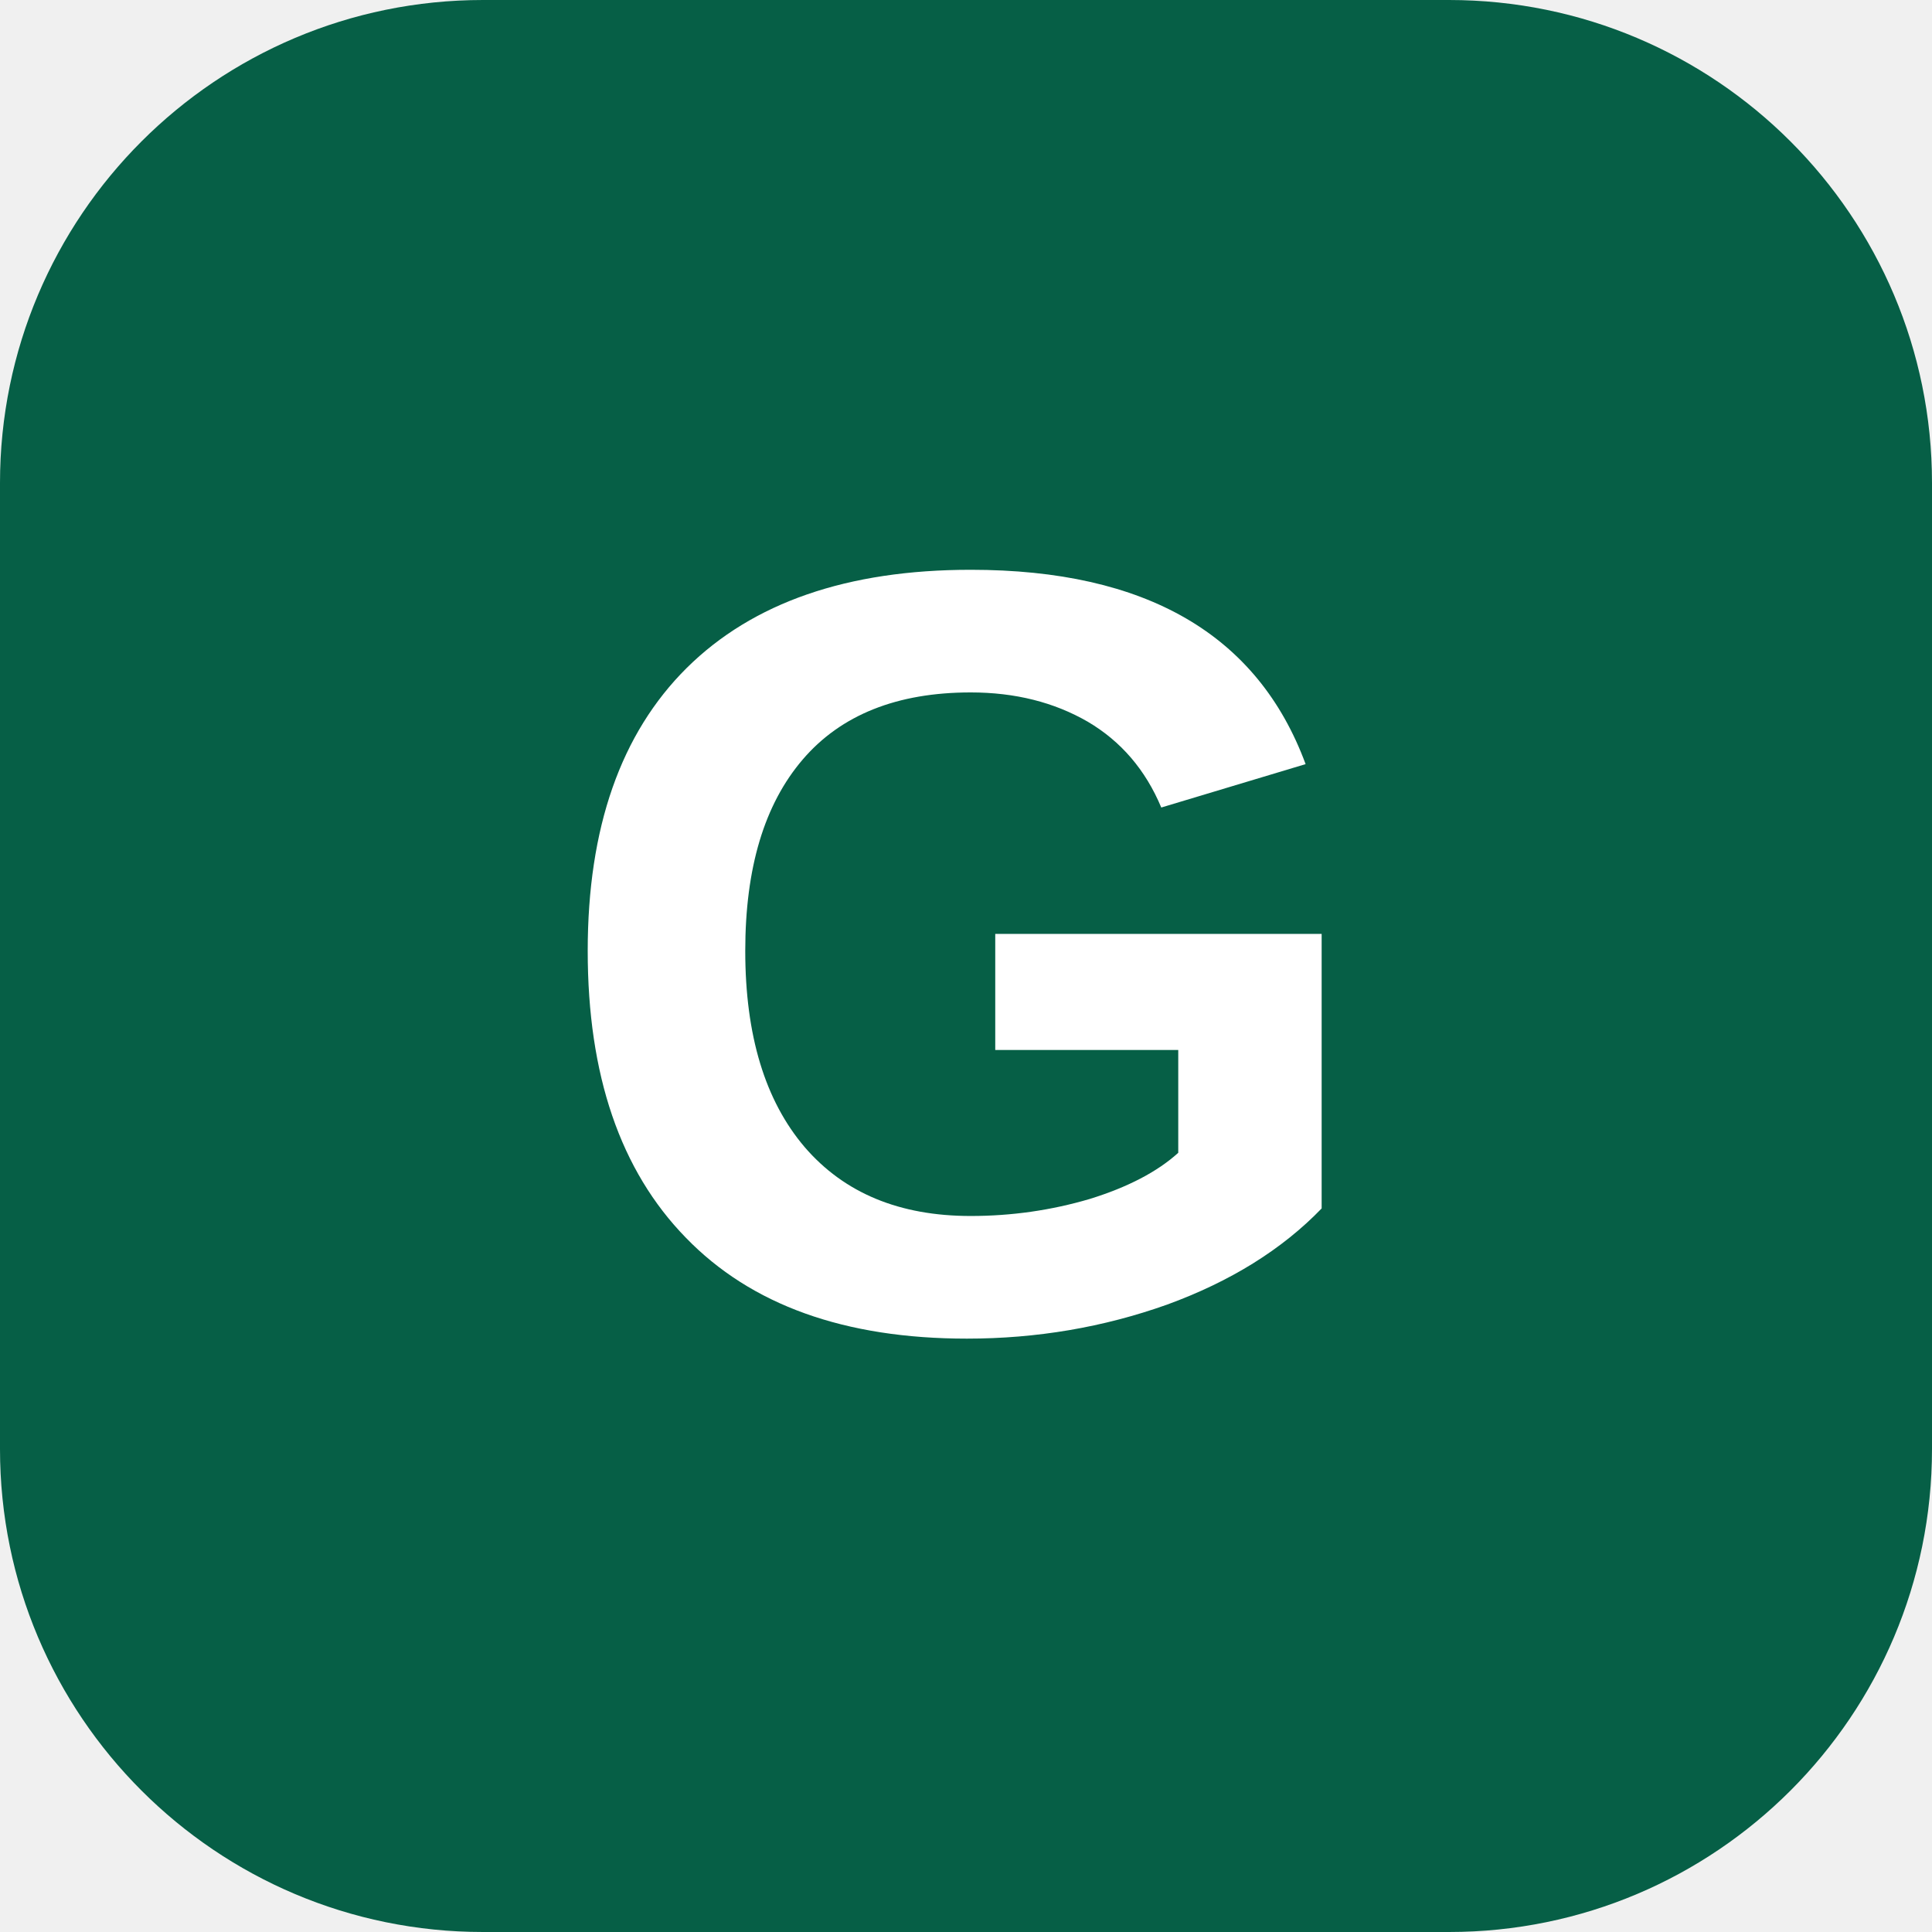
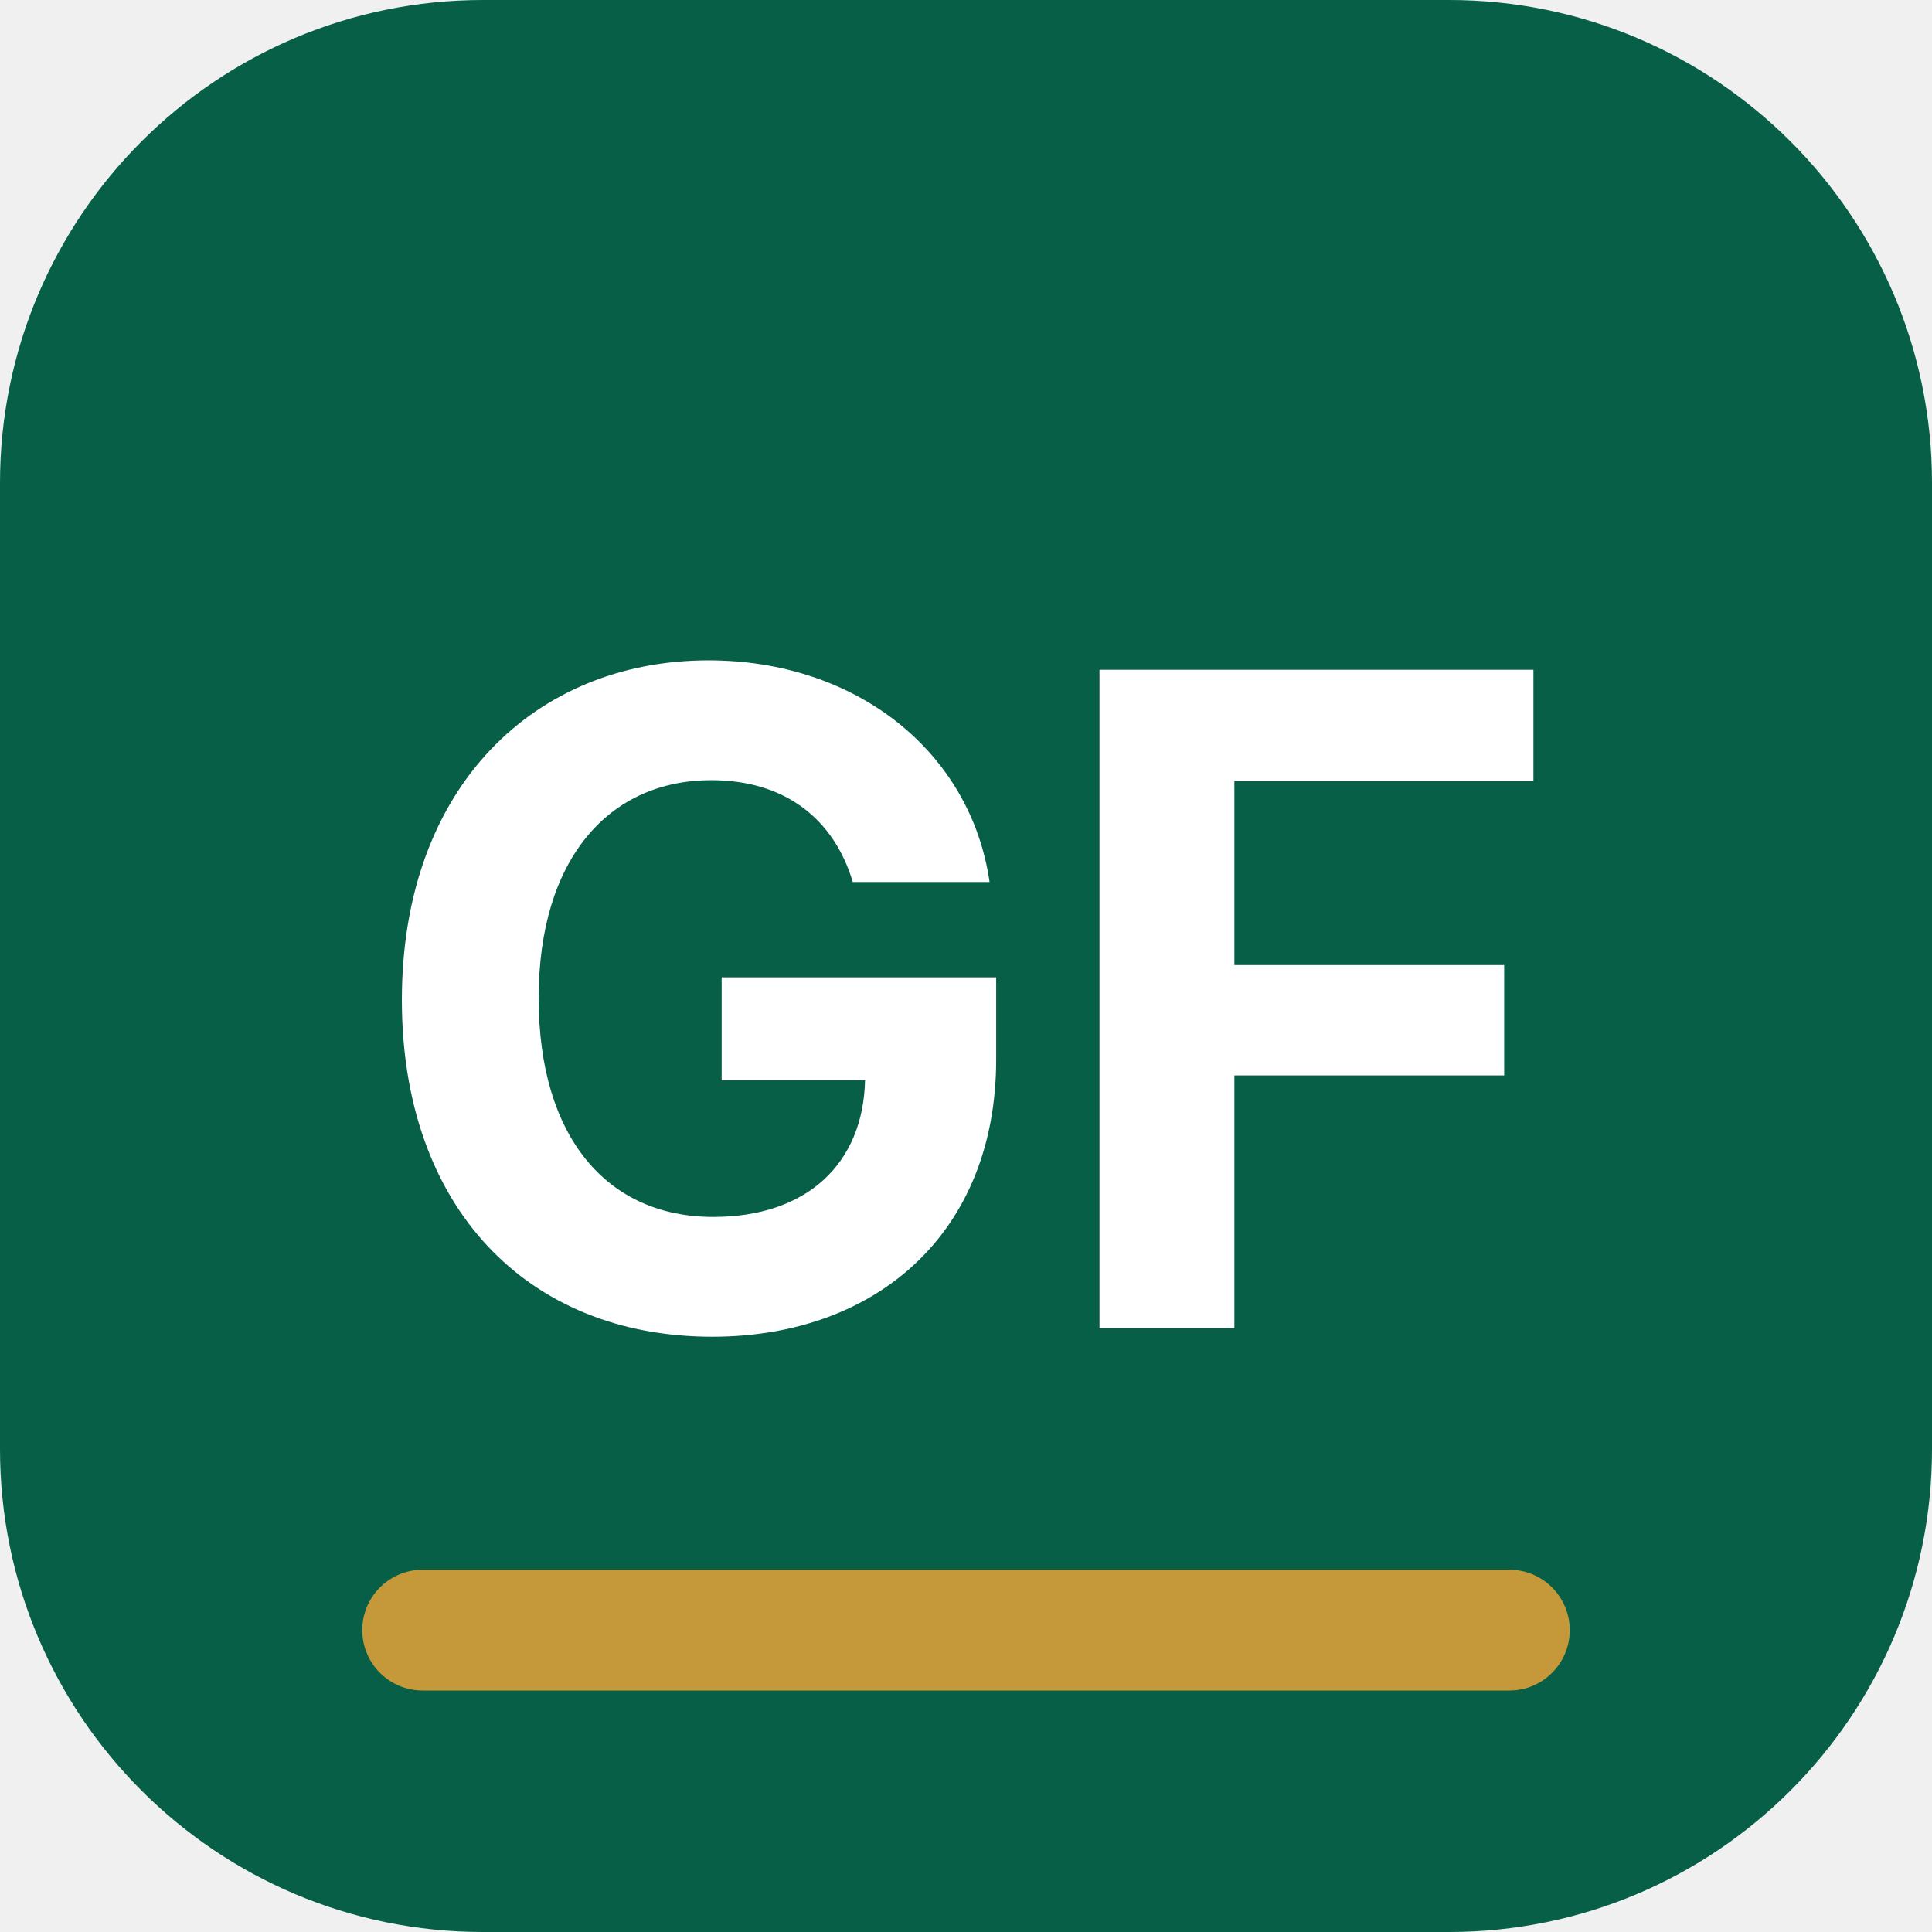
<svg xmlns="http://www.w3.org/2000/svg" viewBox="0 0 32 32" width="32" height="32">
  <rect width="32" height="32" rx="8" fill="#065F46" />
-   <text x="16" y="22" font-family="Arial, sans-serif" font-size="18" font-weight="700" fill="white" text-anchor="middle">G</text>
+   <text x="16" y="22" text-anchor="middle" font-family="Inter, Arial, sans-serif" font-size="15" font-weight="700" fill="#ffffff">GF</text>
+   <rect x="6" y="26" width="20" height="2" rx="1" fill="#C5993A" />
</svg>
